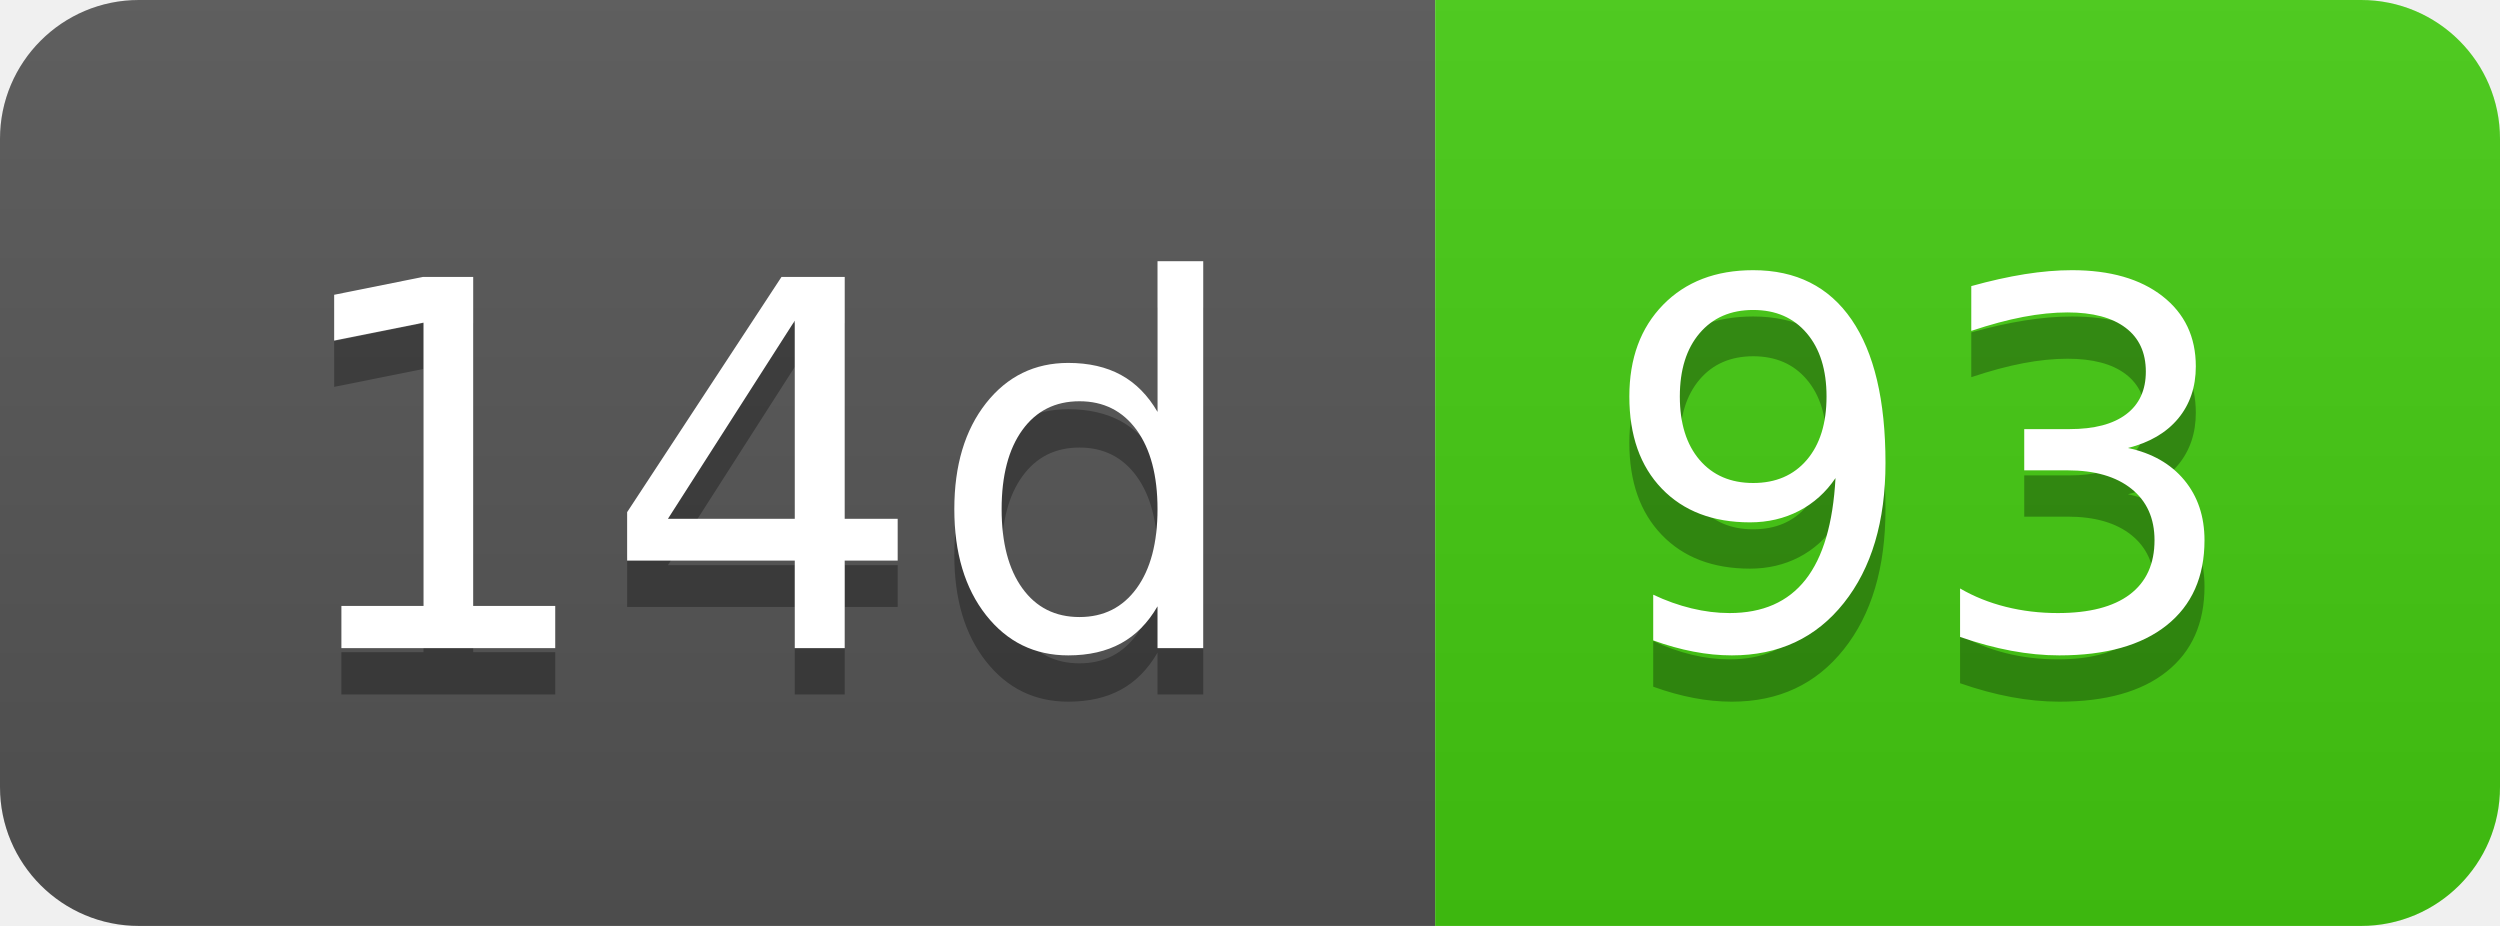
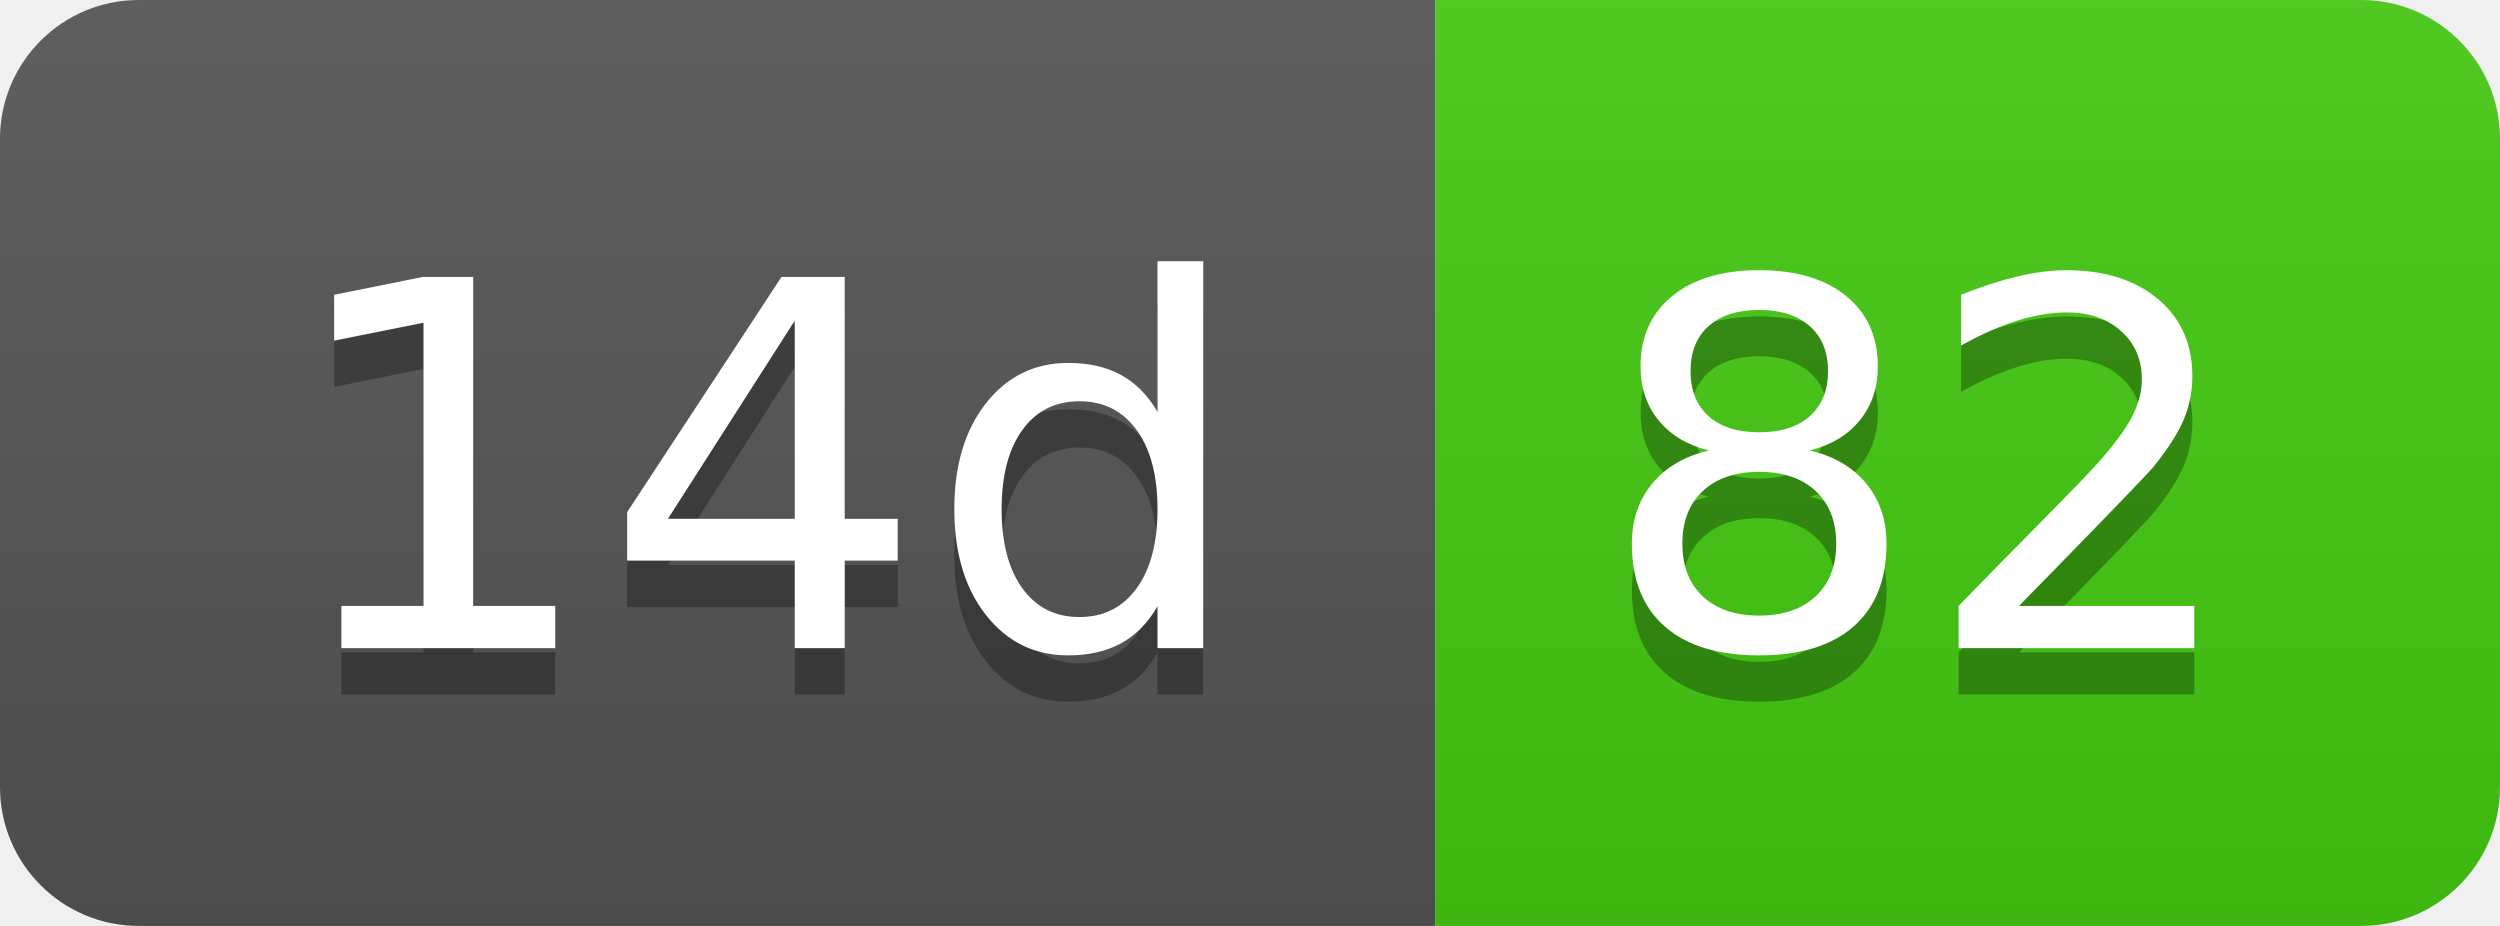
- <svg xmlns="http://www.w3.org/2000/svg" width="54" height="20" role="img" aria-label="14d: 93">
+ <svg xmlns="http://www.w3.org/2000/svg" width="54" height="20" role="img" aria-label="14d: 82">
  <linearGradient id="s" x2="0" y2="100%">
    <stop offset="0" stop-color="#bbb" stop-opacity=".1" />
    <stop offset="1" stop-opacity=".1" />
  </linearGradient>
  <clipPath id="r">
    <rect width="54" height="20" rx="3" fill="#fff" />
  </clipPath>
  <g clip-path="url(#r)">
    <rect width="31" height="20" fill="#555" />
    <rect x="31" width="23" height="20" fill="#4c1" />
    <rect width="54" height="20" fill="url(#s)" />
  </g>
  <g fill="#fff" text-anchor="middle" font-family="Verdana,Geneva,DejaVu Sans,sans-serif" text-rendering="geometricPrecision" font-size="110">
    <text aria-hidden="true" x="165" y="150" fill="#010101" fill-opacity=".3" transform="scale(.1)" textLength="210">14d</text>
    <text x="165" y="140" transform="scale(.1)" fill="#fff" textLength="210">14d</text>
-     <text aria-hidden="true" x="415" y="150" fill="#010101" fill-opacity=".3" transform="scale(.1)" textLength="130">93</text>
-     <text x="415" y="140" transform="scale(.1)" fill="#fff" textLength="130">93</text>
+     <text aria-hidden="true" x="415" y="150" fill="#010101" fill-opacity=".3" transform="scale(.1)" textLength="130">82</text>
+     <text x="415" y="140" transform="scale(.1)" fill="#fff" textLength="130">82</text>
  </g>
</svg>
